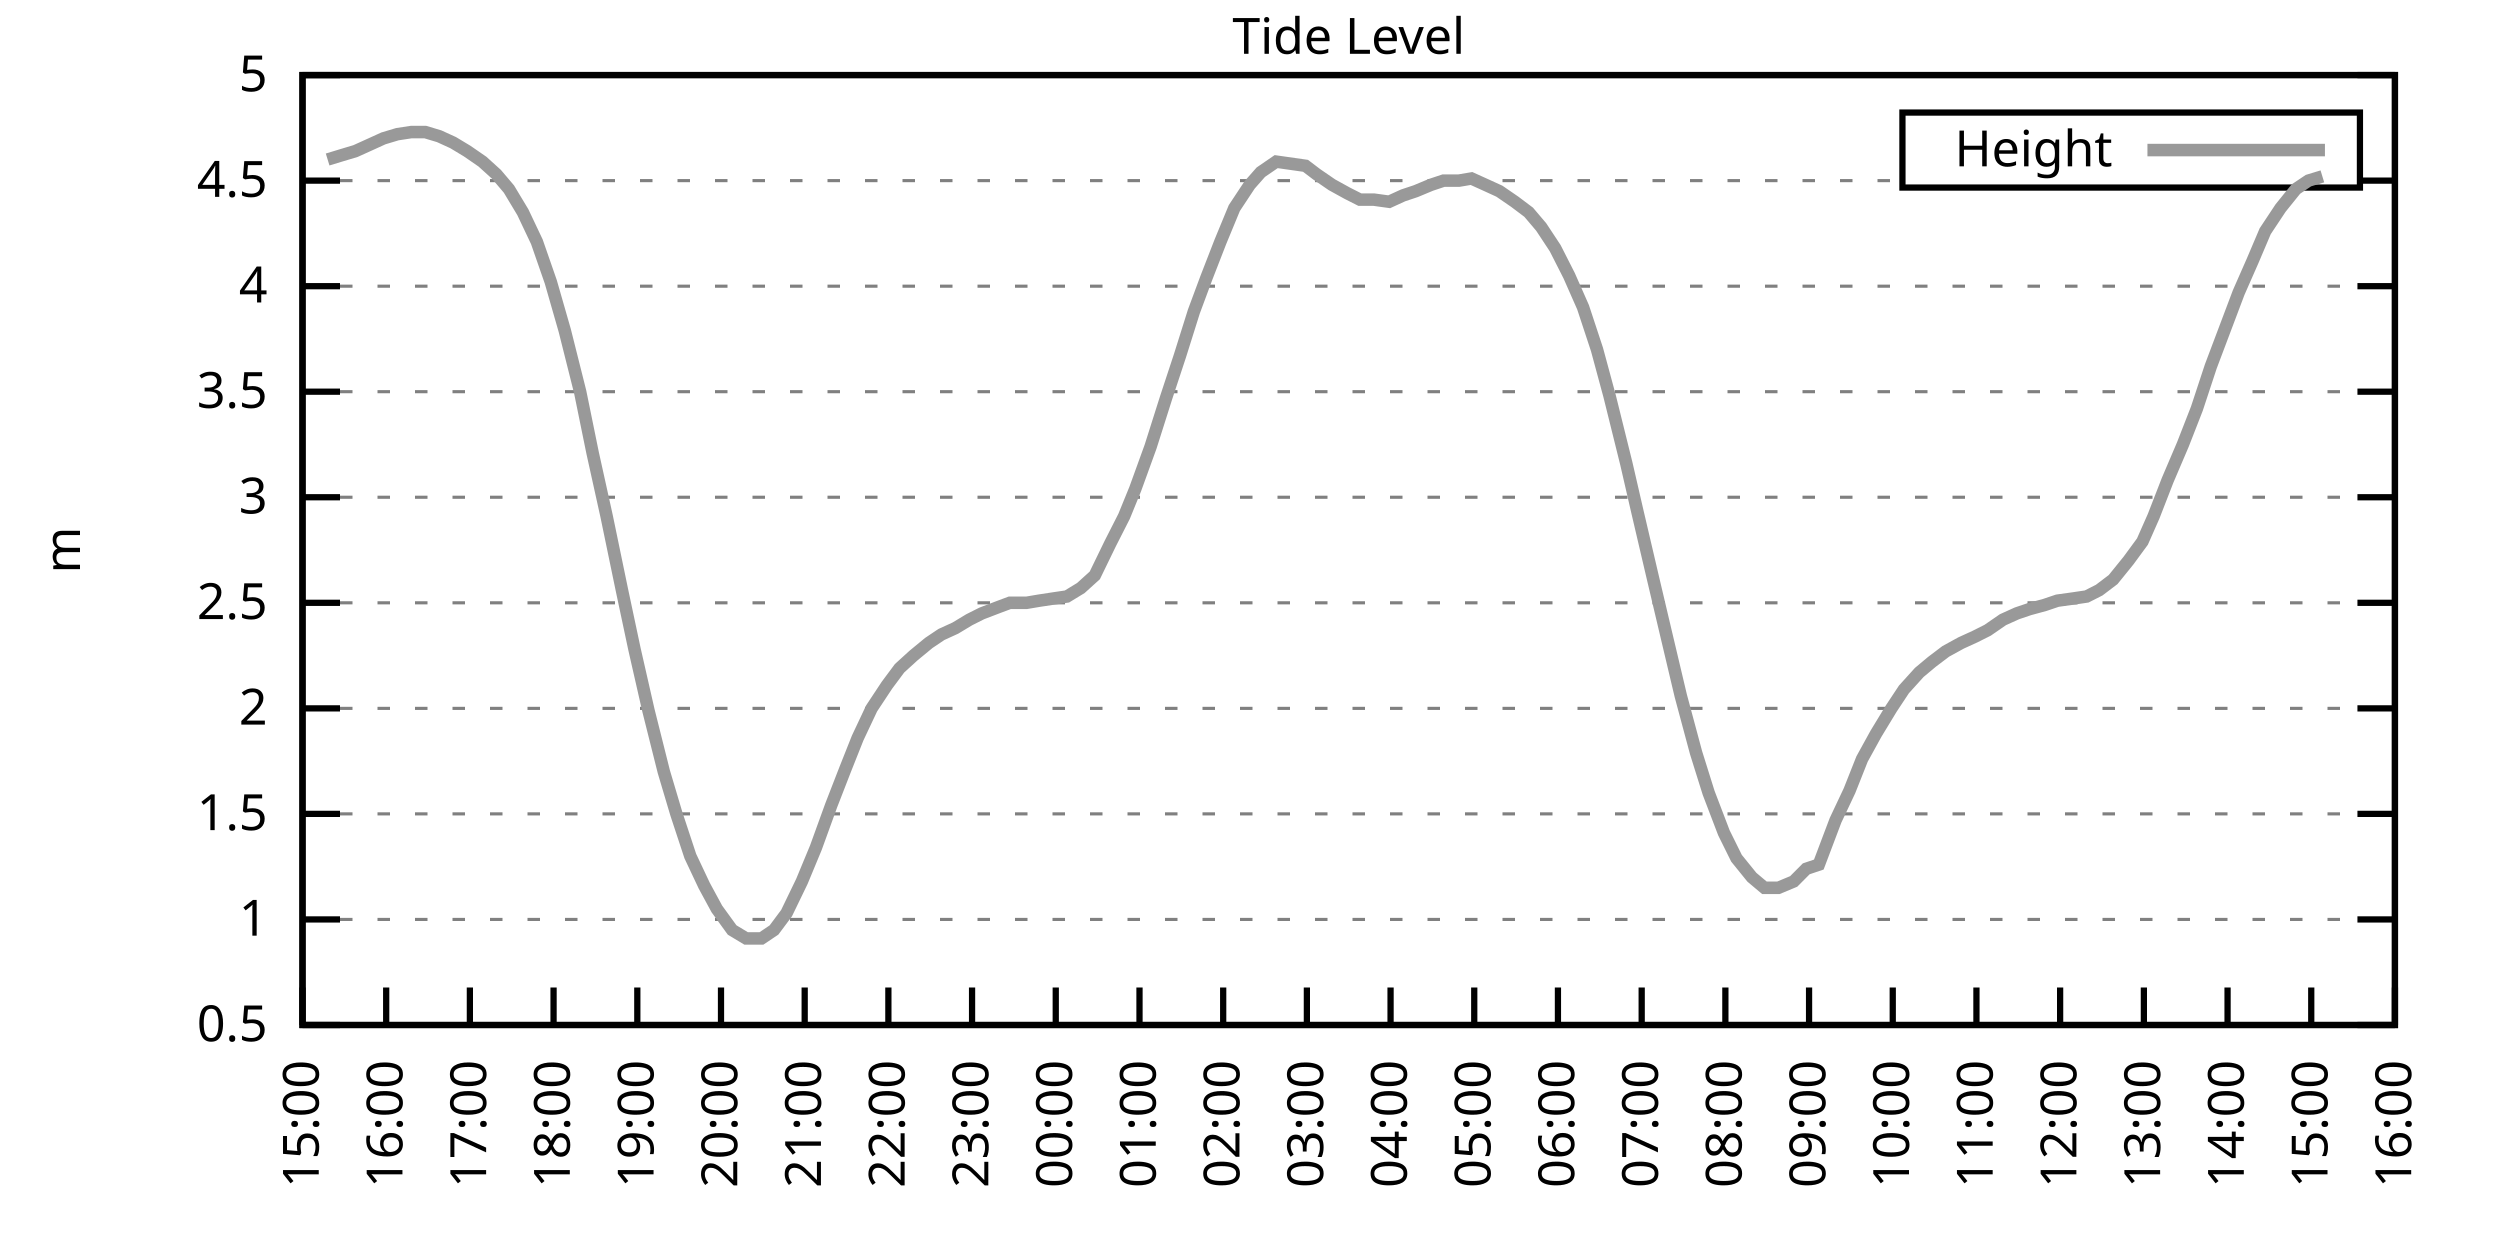
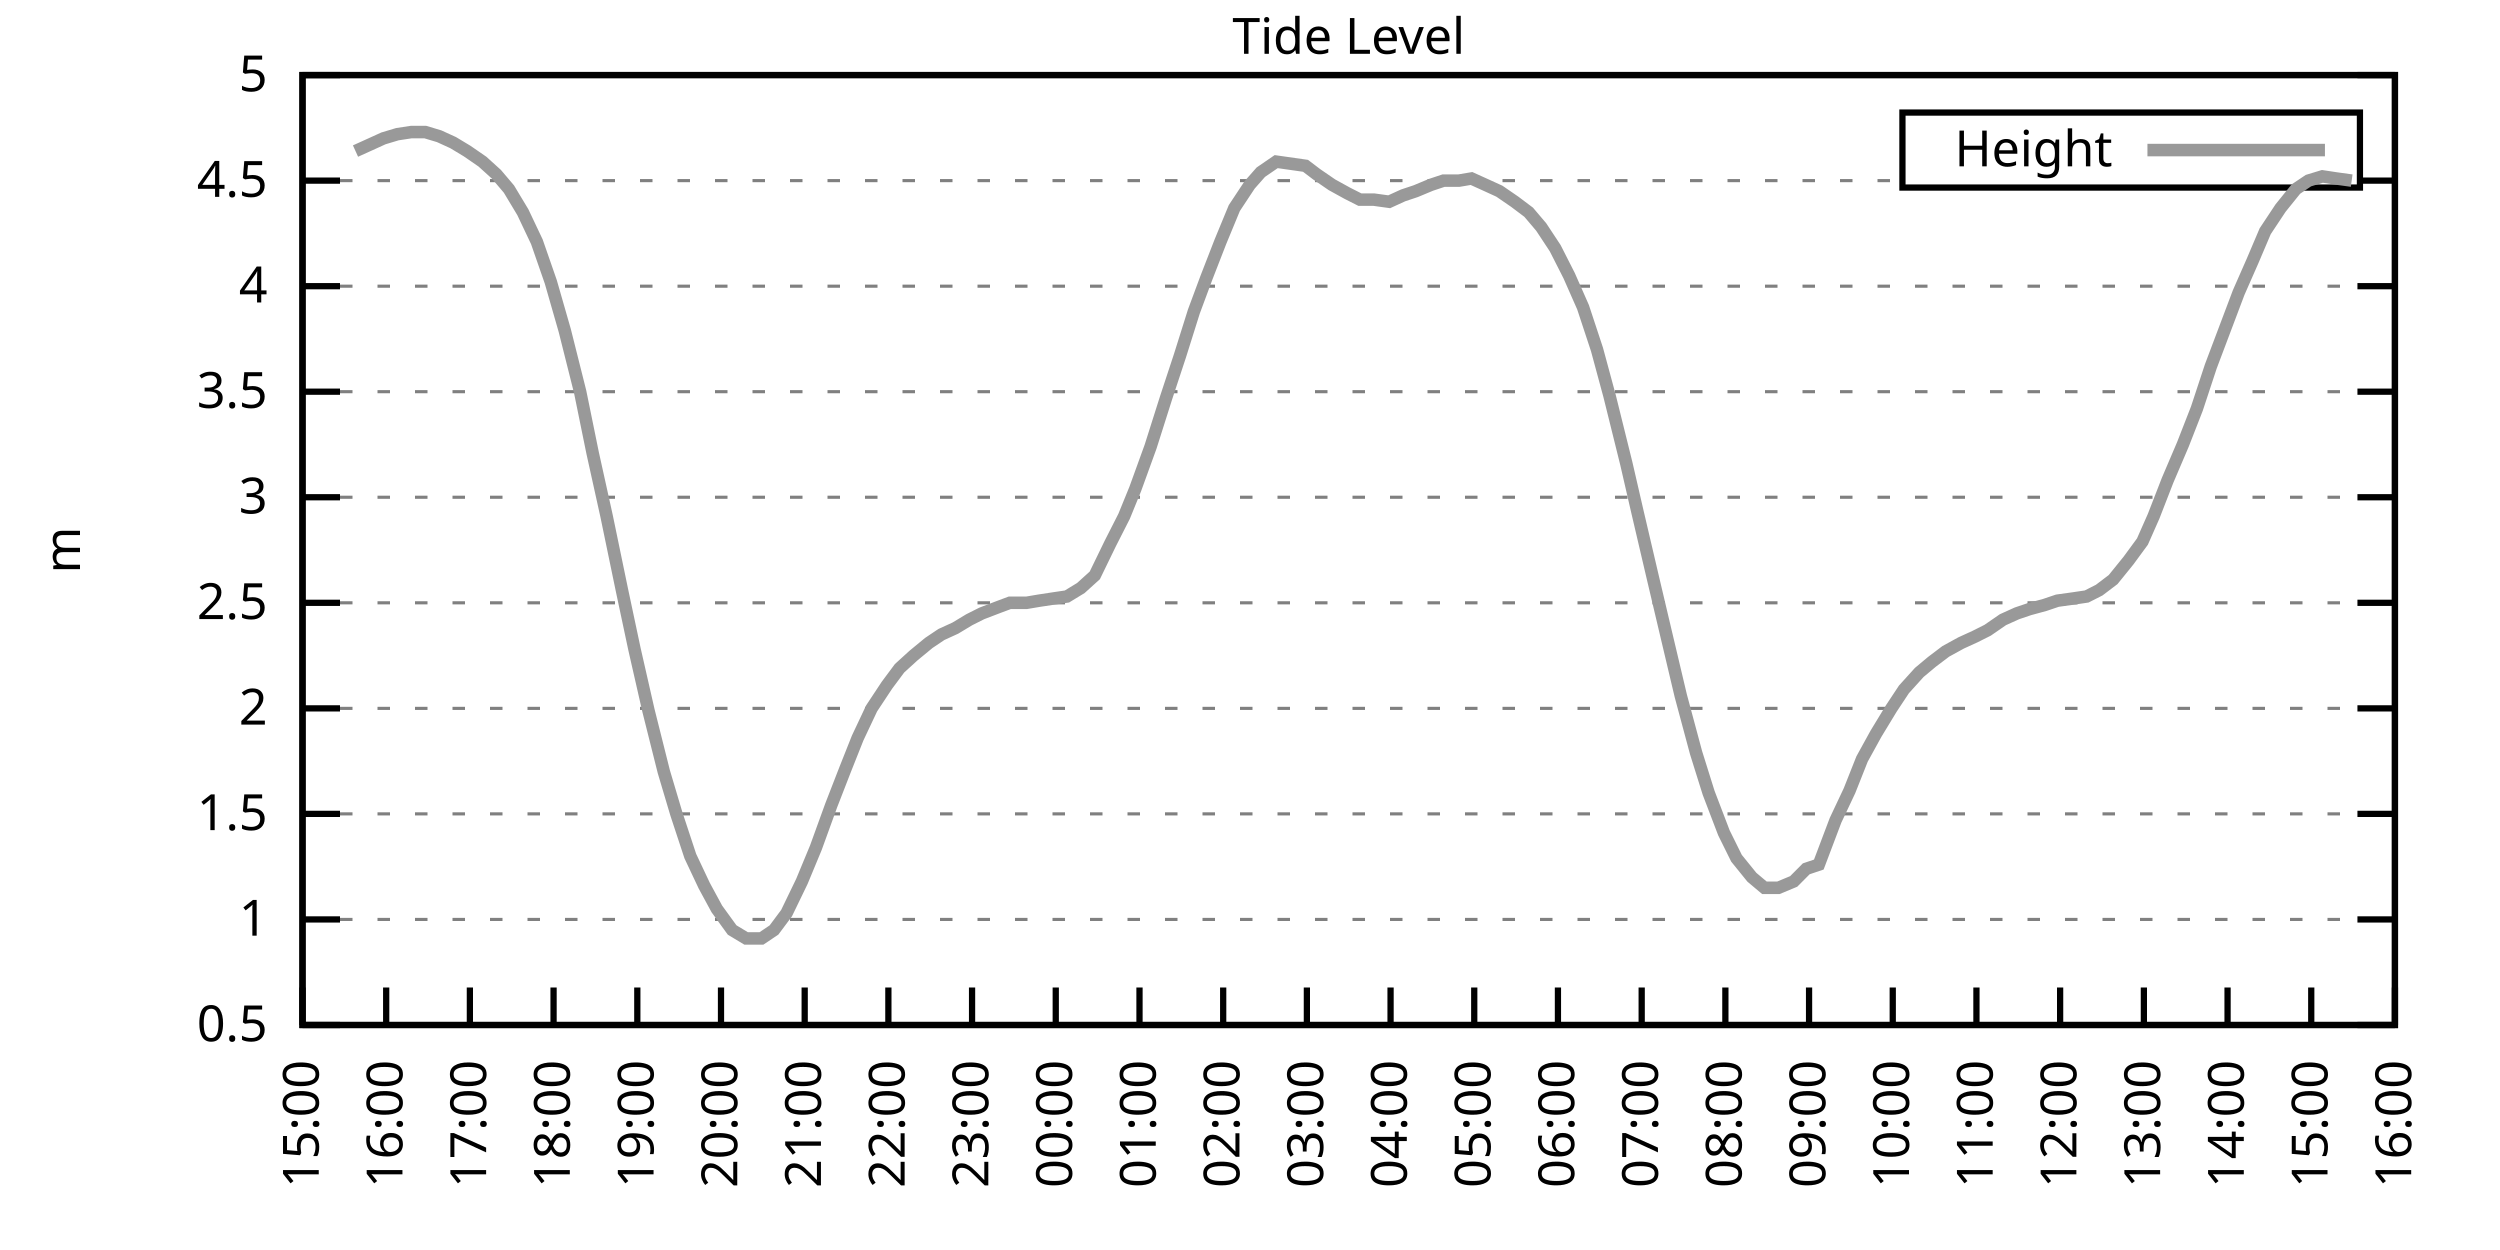
<svg xmlns="http://www.w3.org/2000/svg" xmlns:xlink="http://www.w3.org/1999/xlink" width="400" height="200" viewBox="0 0 400 200">
  <g id="gnuplot_canvas">
    <rect x="0" y="0" width="400" height="200" fill="none" />
    <defs>
      <circle id="gpDot" r="0.5" stroke-width="0.5" stroke="currentColor" />
      <path id="gpPt0" stroke-width="0.333" stroke="currentColor" d="M-1,0 h2 M0,-1 v2" />
      <path id="gpPt1" stroke-width="0.333" stroke="currentColor" d="M-1,-1 L1,1 M1,-1 L-1,1" />
      <path id="gpPt2" stroke-width="0.333" stroke="currentColor" d="M-1,0 L1,0 M0,-1 L0,1 M-1,-1 L1,1 M-1,1 L1,-1" />
      <rect id="gpPt3" stroke-width="0.333" stroke="currentColor" x="-1" y="-1" width="2" height="2" />
      <rect id="gpPt4" stroke-width="0.333" stroke="currentColor" fill="currentColor" x="-1" y="-1" width="2" height="2" />
      <circle id="gpPt5" stroke-width="0.333" stroke="currentColor" cx="0" cy="0" r="1" />
      <use xlink:href="#gpPt5" id="gpPt6" fill="currentColor" stroke="none" />
      <path id="gpPt7" stroke-width="0.333" stroke="currentColor" d="M0,-1.33 L-1.33,0.67 L1.33,0.67 z" />
      <use xlink:href="#gpPt7" id="gpPt8" fill="currentColor" stroke="none" />
      <use xlink:href="#gpPt7" id="gpPt9" stroke="currentColor" transform="rotate(180)" />
      <use xlink:href="#gpPt9" id="gpPt10" fill="currentColor" stroke="none" />
      <use xlink:href="#gpPt3" id="gpPt11" stroke="currentColor" transform="rotate(45)" />
      <use xlink:href="#gpPt11" id="gpPt12" fill="currentColor" stroke="none" />
      <path id="gpPt13" stroke-width="0.333" stroke="currentColor" d="M0,1.330 L1.265,0.411 L0.782,-1.067 L-0.782,-1.076 L-1.265,0.411 z" />
      <use xlink:href="#gpPt13" id="gpPt14" fill="currentColor" stroke="none" />
      <filter id="textbox" filterUnits="objectBoundingBox" x="0" y="0" height="1" width="1">
        <feFlood flood-color="white" flood-opacity="1" result="bgnd" />
        <feComposite in="SourceGraphic" in2="bgnd" operator="atop" />
      </filter>
      <filter id="greybox" filterUnits="objectBoundingBox" x="0" y="0" height="1" width="1">
        <feFlood flood-color="lightgrey" flood-opacity="1" result="grey" />
        <feComposite in="SourceGraphic" in2="grey" operator="atop" />
      </filter>
    </defs>
    <g fill="none" color="white" stroke="currentColor" stroke-width="1.00" stroke-linecap="butt" stroke-linejoin="miter">
</g>
    <g fill="none" color="black" stroke="currentColor" stroke-width="1.00" stroke-linecap="butt" stroke-linejoin="miter">
      <g stroke="none" shape-rendering="crispEdges">
        <polygon fill="rgb(255, 255, 255)" points="48.40,164.00 383.18,164.00 383.18,12.02 48.40,12.02 " />
      </g>
    </g>
    <g fill="none" color="black" stroke="currentColor" stroke-width="1.00" stroke-linecap="butt" stroke-linejoin="miter">
</g>
    <g fill="none" color="black" stroke="black" stroke-width="0.50" stroke-linecap="butt" stroke-linejoin="miter">
</g>
    <g fill="none" color="gray" stroke="currentColor" stroke-width="0.50" stroke-linecap="butt" stroke-linejoin="miter">
      <path stroke="gray" stroke-dasharray="2,4" class="gridline" d="M48.40,164.00 L383.19,164.00  " />
    </g>
    <g fill="none" color="gray" stroke="gray" stroke-width="1.00" stroke-linecap="butt" stroke-linejoin="miter">
</g>
    <g fill="none" color="black" stroke="currentColor" stroke-width="1.00" stroke-linecap="butt" stroke-linejoin="miter">
      <path stroke="black" d="M48.40,164.00 L54.40,164.00 M383.19,164.00 L377.19,164.00  " />
      <g transform="translate(42.80,166.60)" stroke="none" fill="black" font-family="Sans" font-size="8.00" text-anchor="end">
        <text>
          <tspan font-family="Sans"> 0.5</tspan>
        </text>
      </g>
    </g>
    <g fill="none" color="black" stroke="currentColor" stroke-width="1.00" stroke-linecap="butt" stroke-linejoin="miter">
</g>
    <g fill="none" color="black" stroke="black" stroke-width="0.50" stroke-linecap="butt" stroke-linejoin="miter">
</g>
    <g fill="none" color="gray" stroke="currentColor" stroke-width="0.50" stroke-linecap="butt" stroke-linejoin="miter">
      <path stroke="gray" stroke-dasharray="2,4" class="gridline" d="M48.40,147.11 L383.19,147.11  " />
    </g>
    <g fill="none" color="gray" stroke="gray" stroke-width="1.00" stroke-linecap="butt" stroke-linejoin="miter">
</g>
    <g fill="none" color="black" stroke="currentColor" stroke-width="1.00" stroke-linecap="butt" stroke-linejoin="miter">
      <path stroke="black" d="M48.40,147.11 L54.40,147.11 M383.19,147.11 L377.19,147.11  " />
      <g transform="translate(42.80,149.71)" stroke="none" fill="black" font-family="Sans" font-size="8.00" text-anchor="end">
        <text>
          <tspan font-family="Sans"> 1</tspan>
        </text>
      </g>
    </g>
    <g fill="none" color="black" stroke="currentColor" stroke-width="1.00" stroke-linecap="butt" stroke-linejoin="miter">
</g>
    <g fill="none" color="black" stroke="black" stroke-width="0.50" stroke-linecap="butt" stroke-linejoin="miter">
</g>
    <g fill="none" color="gray" stroke="currentColor" stroke-width="0.50" stroke-linecap="butt" stroke-linejoin="miter">
      <path stroke="gray" stroke-dasharray="2,4" class="gridline" d="M48.40,130.22 L383.19,130.22  " />
    </g>
    <g fill="none" color="gray" stroke="gray" stroke-width="1.00" stroke-linecap="butt" stroke-linejoin="miter">
</g>
    <g fill="none" color="black" stroke="currentColor" stroke-width="1.00" stroke-linecap="butt" stroke-linejoin="miter">
      <path stroke="black" d="M48.40,130.22 L54.40,130.22 M383.19,130.22 L377.19,130.22  " />
      <g transform="translate(42.80,132.82)" stroke="none" fill="black" font-family="Sans" font-size="8.00" text-anchor="end">
        <text>
          <tspan font-family="Sans"> 1.5</tspan>
        </text>
      </g>
    </g>
    <g fill="none" color="black" stroke="currentColor" stroke-width="1.00" stroke-linecap="butt" stroke-linejoin="miter">
</g>
    <g fill="none" color="black" stroke="black" stroke-width="0.50" stroke-linecap="butt" stroke-linejoin="miter">
</g>
    <g fill="none" color="gray" stroke="currentColor" stroke-width="0.50" stroke-linecap="butt" stroke-linejoin="miter">
      <path stroke="gray" stroke-dasharray="2,4" class="gridline" d="M48.40,113.34 L383.19,113.34  " />
    </g>
    <g fill="none" color="gray" stroke="gray" stroke-width="1.00" stroke-linecap="butt" stroke-linejoin="miter">
</g>
    <g fill="none" color="black" stroke="currentColor" stroke-width="1.00" stroke-linecap="butt" stroke-linejoin="miter">
      <path stroke="black" d="M48.40,113.34 L54.40,113.34 M383.19,113.34 L377.19,113.34  " />
      <g transform="translate(42.80,115.94)" stroke="none" fill="black" font-family="Sans" font-size="8.00" text-anchor="end">
        <text>
          <tspan font-family="Sans"> 2</tspan>
        </text>
      </g>
    </g>
    <g fill="none" color="black" stroke="currentColor" stroke-width="1.00" stroke-linecap="butt" stroke-linejoin="miter">
</g>
    <g fill="none" color="black" stroke="black" stroke-width="0.50" stroke-linecap="butt" stroke-linejoin="miter">
</g>
    <g fill="none" color="gray" stroke="currentColor" stroke-width="0.50" stroke-linecap="butt" stroke-linejoin="miter">
      <path stroke="gray" stroke-dasharray="2,4" class="gridline" d="M48.40,96.45 L383.19,96.45  " />
    </g>
    <g fill="none" color="gray" stroke="gray" stroke-width="1.00" stroke-linecap="butt" stroke-linejoin="miter">
</g>
    <g fill="none" color="black" stroke="currentColor" stroke-width="1.00" stroke-linecap="butt" stroke-linejoin="miter">
      <path stroke="black" d="M48.40,96.45 L54.40,96.45 M383.19,96.45 L377.19,96.45  " />
      <g transform="translate(42.80,99.05)" stroke="none" fill="black" font-family="Sans" font-size="8.00" text-anchor="end">
        <text>
          <tspan font-family="Sans"> 2.5</tspan>
        </text>
      </g>
    </g>
    <g fill="none" color="black" stroke="currentColor" stroke-width="1.00" stroke-linecap="butt" stroke-linejoin="miter">
</g>
    <g fill="none" color="black" stroke="black" stroke-width="0.50" stroke-linecap="butt" stroke-linejoin="miter">
</g>
    <g fill="none" color="gray" stroke="currentColor" stroke-width="0.50" stroke-linecap="butt" stroke-linejoin="miter">
      <path stroke="gray" stroke-dasharray="2,4" class="gridline" d="M48.40,79.56 L383.19,79.56  " />
    </g>
    <g fill="none" color="gray" stroke="gray" stroke-width="1.00" stroke-linecap="butt" stroke-linejoin="miter">
</g>
    <g fill="none" color="black" stroke="currentColor" stroke-width="1.00" stroke-linecap="butt" stroke-linejoin="miter">
      <path stroke="black" d="M48.40,79.56 L54.40,79.56 M383.19,79.56 L377.19,79.56  " />
      <g transform="translate(42.80,82.16)" stroke="none" fill="black" font-family="Sans" font-size="8.00" text-anchor="end">
        <text>
          <tspan font-family="Sans"> 3</tspan>
        </text>
      </g>
    </g>
    <g fill="none" color="black" stroke="currentColor" stroke-width="1.00" stroke-linecap="butt" stroke-linejoin="miter">
</g>
    <g fill="none" color="black" stroke="black" stroke-width="0.50" stroke-linecap="butt" stroke-linejoin="miter">
</g>
    <g fill="none" color="gray" stroke="currentColor" stroke-width="0.50" stroke-linecap="butt" stroke-linejoin="miter">
      <path stroke="gray" stroke-dasharray="2,4" class="gridline" d="M48.40,62.67 L383.19,62.67  " />
    </g>
    <g fill="none" color="gray" stroke="gray" stroke-width="1.00" stroke-linecap="butt" stroke-linejoin="miter">
</g>
    <g fill="none" color="black" stroke="currentColor" stroke-width="1.00" stroke-linecap="butt" stroke-linejoin="miter">
      <path stroke="black" d="M48.40,62.67 L54.40,62.67 M383.19,62.67 L377.19,62.67  " />
      <g transform="translate(42.80,65.27)" stroke="none" fill="black" font-family="Sans" font-size="8.00" text-anchor="end">
        <text>
          <tspan font-family="Sans"> 3.5</tspan>
        </text>
      </g>
    </g>
    <g fill="none" color="black" stroke="currentColor" stroke-width="1.00" stroke-linecap="butt" stroke-linejoin="miter">
</g>
    <g fill="none" color="black" stroke="black" stroke-width="0.50" stroke-linecap="butt" stroke-linejoin="miter">
</g>
    <g fill="none" color="gray" stroke="currentColor" stroke-width="0.50" stroke-linecap="butt" stroke-linejoin="miter">
      <path stroke="gray" stroke-dasharray="2,4" class="gridline" d="M48.40,45.79 L383.19,45.79  " />
    </g>
    <g fill="none" color="gray" stroke="gray" stroke-width="1.00" stroke-linecap="butt" stroke-linejoin="miter">
</g>
    <g fill="none" color="black" stroke="currentColor" stroke-width="1.00" stroke-linecap="butt" stroke-linejoin="miter">
      <path stroke="black" d="M48.40,45.79 L54.40,45.79 M383.19,45.79 L377.19,45.79  " />
      <g transform="translate(42.80,48.39)" stroke="none" fill="black" font-family="Sans" font-size="8.00" text-anchor="end">
        <text>
          <tspan font-family="Sans"> 4</tspan>
        </text>
      </g>
    </g>
    <g fill="none" color="black" stroke="currentColor" stroke-width="1.00" stroke-linecap="butt" stroke-linejoin="miter">
</g>
    <g fill="none" color="black" stroke="black" stroke-width="0.50" stroke-linecap="butt" stroke-linejoin="miter">
</g>
    <g fill="none" color="gray" stroke="currentColor" stroke-width="0.50" stroke-linecap="butt" stroke-linejoin="miter">
      <path stroke="gray" stroke-dasharray="2,4" class="gridline" d="M48.40,28.90 L304.39,28.90 M377.59,28.90 L383.19,28.90  " />
    </g>
    <g fill="none" color="gray" stroke="gray" stroke-width="1.00" stroke-linecap="butt" stroke-linejoin="miter">
</g>
    <g fill="none" color="black" stroke="currentColor" stroke-width="1.00" stroke-linecap="butt" stroke-linejoin="miter">
      <path stroke="black" d="M48.40,28.90 L54.40,28.90 M383.19,28.90 L377.19,28.90  " />
      <g transform="translate(42.80,31.50)" stroke="none" fill="black" font-family="Sans" font-size="8.00" text-anchor="end">
        <text>
          <tspan font-family="Sans"> 4.5</tspan>
        </text>
      </g>
    </g>
    <g fill="none" color="black" stroke="currentColor" stroke-width="1.00" stroke-linecap="butt" stroke-linejoin="miter">
</g>
    <g fill="none" color="black" stroke="black" stroke-width="0.50" stroke-linecap="butt" stroke-linejoin="miter">
</g>
    <g fill="none" color="gray" stroke="currentColor" stroke-width="0.50" stroke-linecap="butt" stroke-linejoin="miter">
      <path stroke="gray" stroke-dasharray="2,4" class="gridline" d="M48.40,12.01 L383.19,12.01  " />
    </g>
    <g fill="none" color="gray" stroke="gray" stroke-width="1.00" stroke-linecap="butt" stroke-linejoin="miter">
</g>
    <g fill="none" color="black" stroke="currentColor" stroke-width="1.00" stroke-linecap="butt" stroke-linejoin="miter">
      <path stroke="black" d="M48.40,12.01 L54.40,12.01 M383.19,12.01 L377.19,12.01  " />
      <g transform="translate(42.80,14.61)" stroke="none" fill="black" font-family="Sans" font-size="8.00" text-anchor="end">
        <text>
          <tspan font-family="Sans"> 5</tspan>
        </text>
      </g>
    </g>
    <g fill="none" color="black" stroke="currentColor" stroke-width="1.00" stroke-linecap="butt" stroke-linejoin="miter">
      <path stroke="black" d="M48.40,164.00 L48.40,158.00  " />
      <g transform="translate(51.00,169.60) rotate(270.00)" stroke="none" fill="black" font-family="Sans" font-size="8.00" text-anchor="end">
        <text>
          <tspan font-family="Sans">15:00</tspan>
        </text>
      </g>
    </g>
    <g fill="none" color="black" stroke="currentColor" stroke-width="1.00" stroke-linecap="butt" stroke-linejoin="miter">
      <path stroke="black" d="M61.79,164.00 L61.79,158.00  " />
      <g transform="translate(64.39,169.60) rotate(270.00)" stroke="none" fill="black" font-family="Sans" font-size="8.00" text-anchor="end">
        <text>
          <tspan font-family="Sans">16:00</tspan>
        </text>
      </g>
    </g>
    <g fill="none" color="black" stroke="currentColor" stroke-width="1.00" stroke-linecap="butt" stroke-linejoin="miter">
      <path stroke="black" d="M75.18,164.00 L75.18,158.00  " />
      <g transform="translate(77.78,169.60) rotate(270.00)" stroke="none" fill="black" font-family="Sans" font-size="8.00" text-anchor="end">
        <text>
          <tspan font-family="Sans">17:00</tspan>
        </text>
      </g>
    </g>
    <g fill="none" color="black" stroke="currentColor" stroke-width="1.00" stroke-linecap="butt" stroke-linejoin="miter">
      <path stroke="black" d="M88.57,164.00 L88.57,158.00  " />
      <g transform="translate(91.17,169.60) rotate(270.00)" stroke="none" fill="black" font-family="Sans" font-size="8.00" text-anchor="end">
        <text>
          <tspan font-family="Sans">18:00</tspan>
        </text>
      </g>
    </g>
    <g fill="none" color="black" stroke="currentColor" stroke-width="1.00" stroke-linecap="butt" stroke-linejoin="miter">
      <path stroke="black" d="M101.97,164.00 L101.97,158.00  " />
      <g transform="translate(104.57,169.60) rotate(270.00)" stroke="none" fill="black" font-family="Sans" font-size="8.00" text-anchor="end">
        <text>
          <tspan font-family="Sans">19:00</tspan>
        </text>
      </g>
    </g>
    <g fill="none" color="black" stroke="currentColor" stroke-width="1.00" stroke-linecap="butt" stroke-linejoin="miter">
      <path stroke="black" d="M115.36,164.00 L115.36,158.00  " />
      <g transform="translate(117.96,169.60) rotate(270.00)" stroke="none" fill="black" font-family="Sans" font-size="8.00" text-anchor="end">
        <text>
          <tspan font-family="Sans">20:00</tspan>
        </text>
      </g>
    </g>
    <g fill="none" color="black" stroke="currentColor" stroke-width="1.00" stroke-linecap="butt" stroke-linejoin="miter">
      <path stroke="black" d="M128.75,164.00 L128.75,158.00  " />
      <g transform="translate(131.35,169.60) rotate(270.00)" stroke="none" fill="black" font-family="Sans" font-size="8.00" text-anchor="end">
        <text>
          <tspan font-family="Sans">21:00</tspan>
        </text>
      </g>
    </g>
    <g fill="none" color="black" stroke="currentColor" stroke-width="1.00" stroke-linecap="butt" stroke-linejoin="miter">
      <path stroke="black" d="M142.14,164.00 L142.14,158.00  " />
      <g transform="translate(144.74,169.60) rotate(270.00)" stroke="none" fill="black" font-family="Sans" font-size="8.00" text-anchor="end">
        <text>
          <tspan font-family="Sans">22:00</tspan>
        </text>
      </g>
    </g>
    <g fill="none" color="black" stroke="currentColor" stroke-width="1.00" stroke-linecap="butt" stroke-linejoin="miter">
      <path stroke="black" d="M155.53,164.00 L155.53,158.00  " />
      <g transform="translate(158.13,169.60) rotate(270.00)" stroke="none" fill="black" font-family="Sans" font-size="8.00" text-anchor="end">
        <text>
          <tspan font-family="Sans">23:00</tspan>
        </text>
      </g>
    </g>
    <g fill="none" color="black" stroke="currentColor" stroke-width="1.00" stroke-linecap="butt" stroke-linejoin="miter">
      <path stroke="black" d="M168.92,164.00 L168.92,158.00  " />
      <g transform="translate(171.52,169.60) rotate(270.00)" stroke="none" fill="black" font-family="Sans" font-size="8.00" text-anchor="end">
        <text>
          <tspan font-family="Sans">00:00</tspan>
        </text>
      </g>
    </g>
    <g fill="none" color="black" stroke="currentColor" stroke-width="1.00" stroke-linecap="butt" stroke-linejoin="miter">
      <path stroke="black" d="M182.32,164.00 L182.32,158.00  " />
      <g transform="translate(184.92,169.60) rotate(270.00)" stroke="none" fill="black" font-family="Sans" font-size="8.00" text-anchor="end">
        <text>
          <tspan font-family="Sans">01:00</tspan>
        </text>
      </g>
    </g>
    <g fill="none" color="black" stroke="currentColor" stroke-width="1.00" stroke-linecap="butt" stroke-linejoin="miter">
      <path stroke="black" d="M195.71,164.00 L195.71,158.00  " />
      <g transform="translate(198.31,169.60) rotate(270.00)" stroke="none" fill="black" font-family="Sans" font-size="8.00" text-anchor="end">
        <text>
          <tspan font-family="Sans">02:00</tspan>
        </text>
      </g>
    </g>
    <g fill="none" color="black" stroke="currentColor" stroke-width="1.00" stroke-linecap="butt" stroke-linejoin="miter">
      <path stroke="black" d="M209.10,164.00 L209.10,158.00  " />
      <g transform="translate(211.70,169.60) rotate(270.00)" stroke="none" fill="black" font-family="Sans" font-size="8.00" text-anchor="end">
        <text>
          <tspan font-family="Sans">03:00</tspan>
        </text>
      </g>
    </g>
    <g fill="none" color="black" stroke="currentColor" stroke-width="1.00" stroke-linecap="butt" stroke-linejoin="miter">
      <path stroke="black" d="M222.49,164.00 L222.49,158.00  " />
      <g transform="translate(225.09,169.60) rotate(270.00)" stroke="none" fill="black" font-family="Sans" font-size="8.00" text-anchor="end">
        <text>
          <tspan font-family="Sans">04:00</tspan>
        </text>
      </g>
    </g>
    <g fill="none" color="black" stroke="currentColor" stroke-width="1.00" stroke-linecap="butt" stroke-linejoin="miter">
      <path stroke="black" d="M235.88,164.00 L235.88,158.00  " />
      <g transform="translate(238.48,169.60) rotate(270.00)" stroke="none" fill="black" font-family="Sans" font-size="8.00" text-anchor="end">
        <text>
          <tspan font-family="Sans">05:00</tspan>
        </text>
      </g>
    </g>
    <g fill="none" color="black" stroke="currentColor" stroke-width="1.00" stroke-linecap="butt" stroke-linejoin="miter">
      <path stroke="black" d="M249.27,164.00 L249.27,158.00  " />
      <g transform="translate(251.87,169.60) rotate(270.00)" stroke="none" fill="black" font-family="Sans" font-size="8.00" text-anchor="end">
        <text>
          <tspan font-family="Sans">06:00</tspan>
        </text>
      </g>
    </g>
    <g fill="none" color="black" stroke="currentColor" stroke-width="1.00" stroke-linecap="butt" stroke-linejoin="miter">
      <path stroke="black" d="M262.67,164.00 L262.67,158.00  " />
      <g transform="translate(265.27,169.60) rotate(270.00)" stroke="none" fill="black" font-family="Sans" font-size="8.00" text-anchor="end">
        <text>
          <tspan font-family="Sans">07:00</tspan>
        </text>
      </g>
    </g>
    <g fill="none" color="black" stroke="currentColor" stroke-width="1.00" stroke-linecap="butt" stroke-linejoin="miter">
      <path stroke="black" d="M276.06,164.00 L276.06,158.00  " />
      <g transform="translate(278.66,169.60) rotate(270.00)" stroke="none" fill="black" font-family="Sans" font-size="8.00" text-anchor="end">
        <text>
          <tspan font-family="Sans">08:00</tspan>
        </text>
      </g>
    </g>
    <g fill="none" color="black" stroke="currentColor" stroke-width="1.00" stroke-linecap="butt" stroke-linejoin="miter">
      <path stroke="black" d="M289.45,164.00 L289.45,158.00  " />
      <g transform="translate(292.05,169.60) rotate(270.00)" stroke="none" fill="black" font-family="Sans" font-size="8.00" text-anchor="end">
        <text>
          <tspan font-family="Sans">09:00</tspan>
        </text>
      </g>
    </g>
    <g fill="none" color="black" stroke="currentColor" stroke-width="1.00" stroke-linecap="butt" stroke-linejoin="miter">
      <path stroke="black" d="M302.84,164.00 L302.84,158.00  " />
      <g transform="translate(305.44,169.60) rotate(270.00)" stroke="none" fill="black" font-family="Sans" font-size="8.00" text-anchor="end">
        <text>
          <tspan font-family="Sans">10:00</tspan>
        </text>
      </g>
    </g>
    <g fill="none" color="black" stroke="currentColor" stroke-width="1.00" stroke-linecap="butt" stroke-linejoin="miter">
      <path stroke="black" d="M316.23,164.00 L316.23,158.00  " />
      <g transform="translate(318.83,169.60) rotate(270.00)" stroke="none" fill="black" font-family="Sans" font-size="8.00" text-anchor="end">
        <text>
          <tspan font-family="Sans">11:00</tspan>
        </text>
      </g>
    </g>
    <g fill="none" color="black" stroke="currentColor" stroke-width="1.00" stroke-linecap="butt" stroke-linejoin="miter">
      <path stroke="black" d="M329.62,164.00 L329.62,158.00  " />
      <g transform="translate(332.22,169.60) rotate(270.00)" stroke="none" fill="black" font-family="Sans" font-size="8.00" text-anchor="end">
        <text>
          <tspan font-family="Sans">12:00</tspan>
        </text>
      </g>
    </g>
    <g fill="none" color="black" stroke="currentColor" stroke-width="1.00" stroke-linecap="butt" stroke-linejoin="miter">
      <path stroke="black" d="M343.02,164.00 L343.02,158.00  " />
      <g transform="translate(345.62,169.60) rotate(270.00)" stroke="none" fill="black" font-family="Sans" font-size="8.00" text-anchor="end">
        <text>
          <tspan font-family="Sans">13:00</tspan>
        </text>
      </g>
    </g>
    <g fill="none" color="black" stroke="currentColor" stroke-width="1.00" stroke-linecap="butt" stroke-linejoin="miter">
      <path stroke="black" d="M356.41,164.00 L356.41,158.00  " />
      <g transform="translate(359.01,169.60) rotate(270.00)" stroke="none" fill="black" font-family="Sans" font-size="8.00" text-anchor="end">
        <text>
          <tspan font-family="Sans">14:00</tspan>
        </text>
      </g>
    </g>
    <g fill="none" color="black" stroke="currentColor" stroke-width="1.00" stroke-linecap="butt" stroke-linejoin="miter">
      <path stroke="black" d="M369.80,164.00 L369.80,158.00  " />
      <g transform="translate(372.40,169.60) rotate(270.00)" stroke="none" fill="black" font-family="Sans" font-size="8.00" text-anchor="end">
        <text>
          <tspan font-family="Sans">15:00</tspan>
        </text>
      </g>
    </g>
    <g fill="none" color="black" stroke="currentColor" stroke-width="1.00" stroke-linecap="butt" stroke-linejoin="miter">
      <path stroke="black" d="M383.19,164.00 L383.19,158.00  " />
      <g transform="translate(385.79,169.60) rotate(270.00)" stroke="none" fill="black" font-family="Sans" font-size="8.00" text-anchor="end">
        <text>
          <tspan font-family="Sans">16:00</tspan>
        </text>
      </g>
    </g>
    <g fill="none" color="black" stroke="currentColor" stroke-width="1.00" stroke-linecap="butt" stroke-linejoin="miter">
</g>
    <g fill="none" color="black" stroke="currentColor" stroke-width="1.00" stroke-linecap="butt" stroke-linejoin="miter">
      <path stroke="black" d="M48.40,12.01 L48.40,164.00 L383.19,164.00 L383.19,12.01 L48.40,12.01 Z  " />
    </g>
    <g fill="none" color="black" stroke="currentColor" stroke-width="1.00" stroke-linecap="butt" stroke-linejoin="miter">
</g>
    <g fill="none" color="black" stroke="currentColor" stroke-width="1.00" stroke-linecap="butt" stroke-linejoin="miter">
      <path stroke="black" d="M304.39,30.01 L304.39,18.01 L377.59,18.01 L377.59,30.01 L304.39,30.01 Z  " />
    </g>
    <g id="Tide_level_plot_1">
      <g fill="none" color="white" stroke="black" stroke-width="2.00" stroke-linecap="butt" stroke-linejoin="miter">
</g>
      <g fill="none" color="black" stroke="currentColor" stroke-width="2.00" stroke-linecap="butt" stroke-linejoin="miter">
        <g transform="translate(337.99,26.61)" stroke="none" fill="black" font-family="Sans" font-size="8.00" text-anchor="end">
          <text>
            <tspan font-family="Sans">Height</tspan>
          </text>
        </g>
      </g>
      <g fill="none" color="black" stroke="currentColor" stroke-width="2.00" stroke-linecap="butt" stroke-linejoin="miter">
-         <path stroke="rgb(153, 153, 153)" d="M343.59,24.01 L371.99,24.01 M52.42,25.52 L54.65,24.84 L56.88,24.17 L59.11,23.16 L61.35,22.14 L63.58,21.47   L65.81,21.13 L68.04,21.13 L70.27,21.80 L72.50,22.82 L74.74,24.17 L77.19,25.86 L79.42,27.88 L81.43,30.25   L83.66,33.96 L85.90,38.69 L88.13,45.11 L90.36,52.88 L92.82,62.67 L94.82,72.47 L97.06,82.60 L99.51,94.42   L101.52,103.88 L103.75,113.67 L106.21,123.47 L108.22,130.22 L110.45,136.98 L112.68,141.71 L114.69,145.42 L117.14,148.80   L119.38,150.15 L121.83,150.15 L123.84,148.80 L125.85,146.10 L128.30,141.03 L130.54,135.63 L132.99,128.87 L135.22,123.13   L137.23,118.07 L139.46,113.34 L141.92,109.62 L143.93,106.92 L146.16,104.89 L148.61,102.87 L150.62,101.52 L152.85,100.50   L155.09,99.15 L157.10,98.14 L159.77,97.12 L161.56,96.45 L164.24,96.45 L166.25,96.11 L168.48,95.77 L170.71,95.44   L172.94,94.08 L175.17,92.06 L177.63,86.99 L179.86,82.60 L181.65,78.21 L184.10,71.45 L186.56,63.69 L188.79,56.93   L191.02,49.84 L193.03,44.43 L195.26,38.69 L197.49,33.29 L199.95,29.57 L201.73,27.55 L204.19,25.86 L208.88,26.53   L210.66,27.88 L213.12,29.57 L215.57,30.92 L217.58,31.94 L219.81,31.94 L222.27,32.28 L224.50,31.26 L226.51,30.59   L228.96,29.57 L230.97,28.90 L233.43,28.90 L235.44,28.56 L237.67,29.57 L239.90,30.59 L242.36,32.28 L244.59,33.96   L246.60,36.33 L248.83,39.71 L251.06,44.10 L253.29,49.16 L255.52,55.92 L257.53,63.35 L260.21,74.16 L262.00,81.93   L264.45,92.40 L266.68,101.85 L268.92,111.31 L271.37,120.43 L273.38,126.85 L275.83,133.26 L277.84,137.32 L280.30,140.36   L282.31,142.05 L284.54,142.05 L286.99,141.03 L289.00,139.01 L291.01,138.33 L293.69,131.24 L295.92,126.51 L297.93,121.44   L300.16,117.39 L302.62,113.34 L304.63,110.30 L307.08,107.59 L309.09,105.91 L311.32,104.22 L313.78,102.87 L316.01,101.85   L318.02,100.84 L320.47,99.15 L322.70,98.14 L324.71,97.46 L327.17,96.79 L329.18,96.11 L331.63,95.77 L333.86,95.44   L335.87,94.42 L338.10,92.73 L340.56,89.69 L342.79,86.65 L344.58,82.60 L346.81,76.86 L349.26,71.12 L351.50,65.38   L353.73,58.62 L358.19,46.80 L360.42,41.73 L362.43,37.00 L364.89,33.29 L367.34,30.25 L369.35,28.90 L371.58,28.22    " />
+         <path stroke="rgb(153, 153, 153)" d="M343.59,24.01 L371.99,24.01 M56.88,24.17 L59.11,23.16 L61.35,22.14 L63.58,21.47 L65.81,21.13 L68.04,21.13   L70.27,21.80 L72.50,22.82 L74.74,24.17 L77.19,25.86 L79.42,27.88 L81.43,30.25 L83.66,33.96 L85.90,38.69   L88.13,45.11 L90.36,52.88 L92.82,62.67 L94.82,72.47 L97.06,82.60 L99.51,94.42 L101.52,103.88 L103.75,113.67   L106.21,123.47 L108.22,130.22 L110.45,136.98 L112.68,141.71 L114.69,145.42 L117.14,148.80 L119.38,150.15 L121.83,150.15   L123.84,148.80 L125.85,146.10 L128.30,141.03 L130.54,135.63 L132.99,128.87 L135.22,123.13 L137.23,118.07 L139.46,113.34   L141.92,109.62 L143.93,106.92 L146.16,104.89 L148.61,102.87 L150.62,101.52 L152.85,100.50 L155.09,99.15 L157.10,98.14   L159.77,97.12 L161.56,96.45 L164.24,96.45 L166.25,96.11 L168.48,95.77 L170.71,95.44 L172.94,94.08 L175.17,92.06   L177.63,86.99 L179.86,82.60 L181.65,78.21 L184.10,71.45 L186.56,63.69 L188.79,56.93 L191.02,49.84 L193.03,44.43   L195.26,38.69 L197.49,33.29 L199.95,29.57 L201.73,27.55 L204.19,25.86 L208.88,26.53 L210.66,27.88 L213.12,29.57   L215.57,30.92 L217.58,31.94 L219.81,31.94 L222.27,32.28 L224.50,31.26 L226.51,30.59 L228.96,29.57 L230.97,28.90   L233.43,28.90 L235.44,28.56 L237.67,29.57 L239.90,30.59 L242.36,32.28 L244.59,33.96 L246.60,36.33 L248.83,39.71   L251.06,44.10 L253.29,49.16 L255.52,55.92 L257.53,63.35 L260.21,74.16 L262.00,81.93 L264.45,92.40 L266.68,101.85   L268.92,111.31 L271.37,120.43 L273.38,126.85 L275.83,133.26 L277.84,137.32 L280.30,140.36 L282.31,142.05 L284.54,142.05   L286.99,141.03 L289.00,139.01 L291.01,138.33 L293.69,131.24 L295.92,126.51 L297.93,121.44 L300.16,117.39 L302.62,113.34   L304.63,110.30 L307.08,107.59 L309.09,105.91 L311.32,104.22 L313.78,102.87 L316.01,101.85 L318.02,100.84 L320.47,99.15   L322.70,98.14 L324.71,97.46 L327.17,96.79 L329.18,96.11 L331.63,95.77 L333.86,95.44 L335.87,94.42 L338.10,92.73   L340.56,89.69 L342.79,86.65 L344.58,82.60 L346.81,76.86 L349.26,71.12 L351.50,65.38 L353.73,58.62 L358.19,46.80   L360.42,41.73 L362.43,37.00 L364.89,33.29 L367.34,30.25 L369.35,28.90 L371.58,28.22 L373.82,28.56 L376.27,28.90    " />
      </g>
    </g>
    <g fill="none" color="black" stroke="currentColor" stroke-width="2.00" stroke-linecap="butt" stroke-linejoin="miter">
</g>
    <g fill="none" color="black" stroke="black" stroke-width="1.00" stroke-linecap="butt" stroke-linejoin="miter">
</g>
    <g fill="none" color="black" stroke="currentColor" stroke-width="1.00" stroke-linecap="butt" stroke-linejoin="miter">
      <path stroke="black" d="M48.40,12.01 L48.40,164.00 L383.19,164.00 L383.19,12.01 L48.40,12.01 Z  " />
      <g transform="translate(12.80,88.01) rotate(270.00)" stroke="none" fill="black" font-family="Sans" font-size="8.00" text-anchor="middle">
        <text>
          <tspan font-family="Sans">m</tspan>
        </text>
      </g>
    </g>
    <g fill="none" color="black" stroke="currentColor" stroke-width="1.00" stroke-linecap="butt" stroke-linejoin="miter">
</g>
    <g fill="none" color="black" stroke="currentColor" stroke-width="1.00" stroke-linecap="butt" stroke-linejoin="miter">
      <g transform="translate(215.79,8.61)" stroke="none" fill="black" font-family="Sans" font-size="8.00" text-anchor="middle">
        <text>
          <tspan font-family="Sans">Tide Level</tspan>
        </text>
      </g>
    </g>
    <g fill="none" color="black" stroke="currentColor" stroke-width="1.00" stroke-linecap="butt" stroke-linejoin="miter">
</g>
  </g>
</svg>
